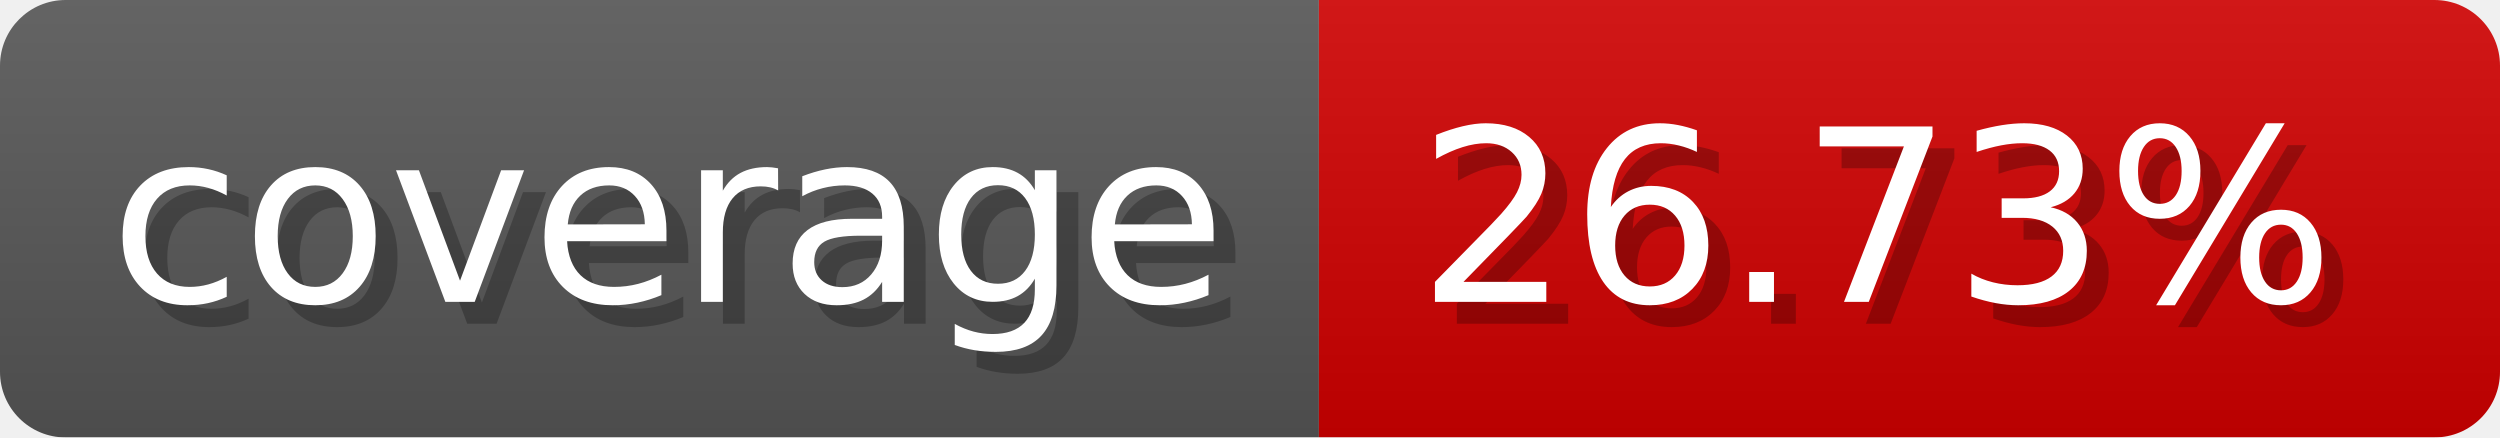
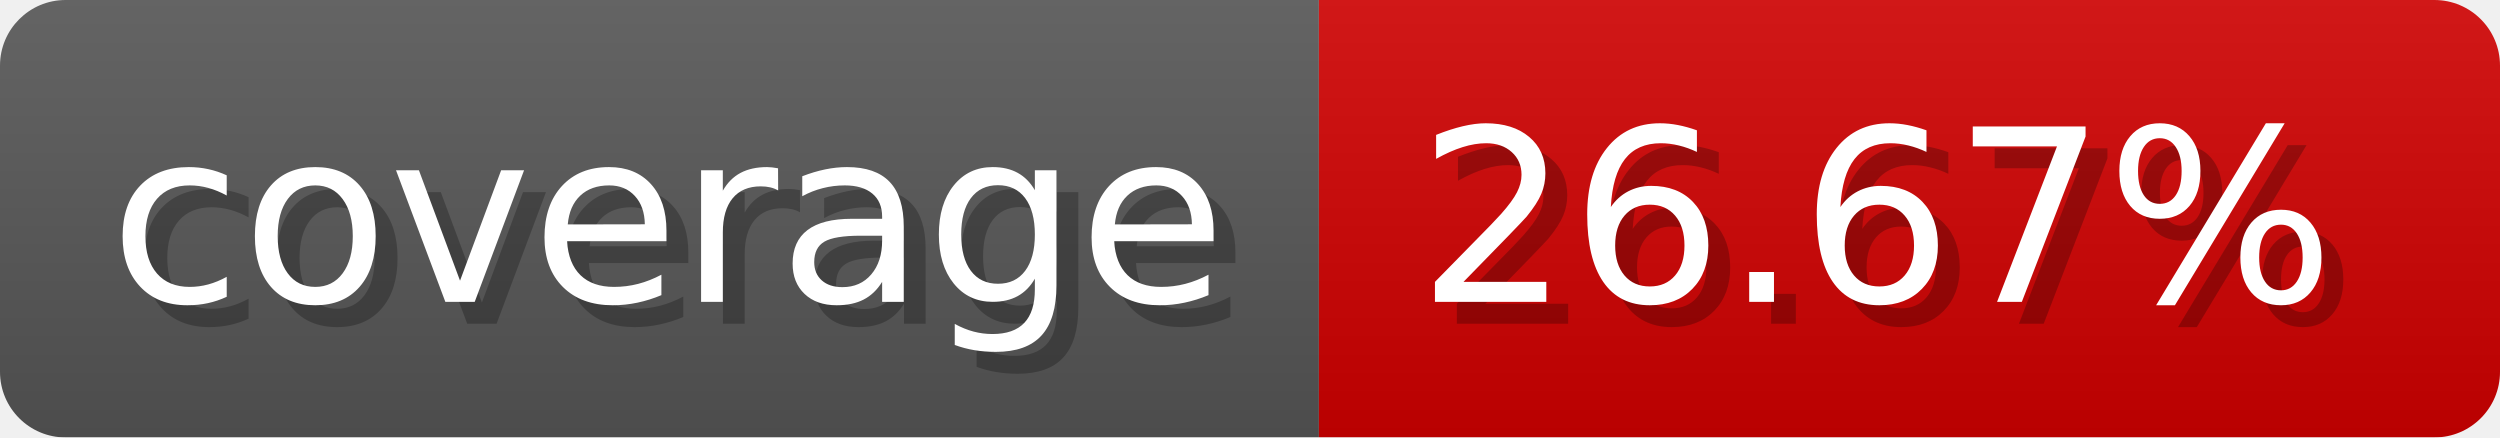
- <svg xmlns="http://www.w3.org/2000/svg" width="114.3" height="20" viewBox="0 0 1143 200" role="img" aria-label="coverage: 26.73%">
-   <linearGradient id="UMSBD" x2="0" y2="100%">
+ <svg xmlns="http://www.w3.org/2000/svg" width="114.3" height="20" viewBox="0 0 1143 200" role="img" aria-label="coverage: 26.67%">
+   <linearGradient id="AIucw" x2="0" y2="100%">
    <stop offset="0" stop-opacity=".1" stop-color="#EEE" />
    <stop offset="1" stop-opacity=".1" />
  </linearGradient>
-   <mask id="HiikK">
+   <mask id="VHBRI">
    <rect width="1143" height="200" rx="30" fill="#FFF" />
  </mask>
-   <g mask="url(#HiikK)">
+   <g mask="url(#VHBRI)">
    <rect width="603" height="200" fill="#555" />
    <rect width="540" height="200" fill="#ce0000" x="603" />
-     <rect width="1143" height="200" fill="url(#UMSBD)" />
+     <rect width="1143" height="200" fill="url(#AIucw)" />
  </g>
  <g aria-hidden="true" fill="#fff" text-anchor="start" font-family="Verdana,DejaVu Sans,sans-serif" font-size="110">
    <text x="60" y="148" textLength="503" fill="#000" opacity="0.25">coverage</text>
    <text x="50" y="138" textLength="503">coverage</text>
-     <text x="658" y="148" textLength="440" fill="#000" opacity="0.25">26.73%</text>
-     <text x="648" y="138" textLength="440">26.73%</text>
+     <text x="658" y="148" textLength="440" fill="#000" opacity="0.25">26.67%</text>
+     <text x="648" y="138" textLength="440">26.67%</text>
  </g>
</svg>
